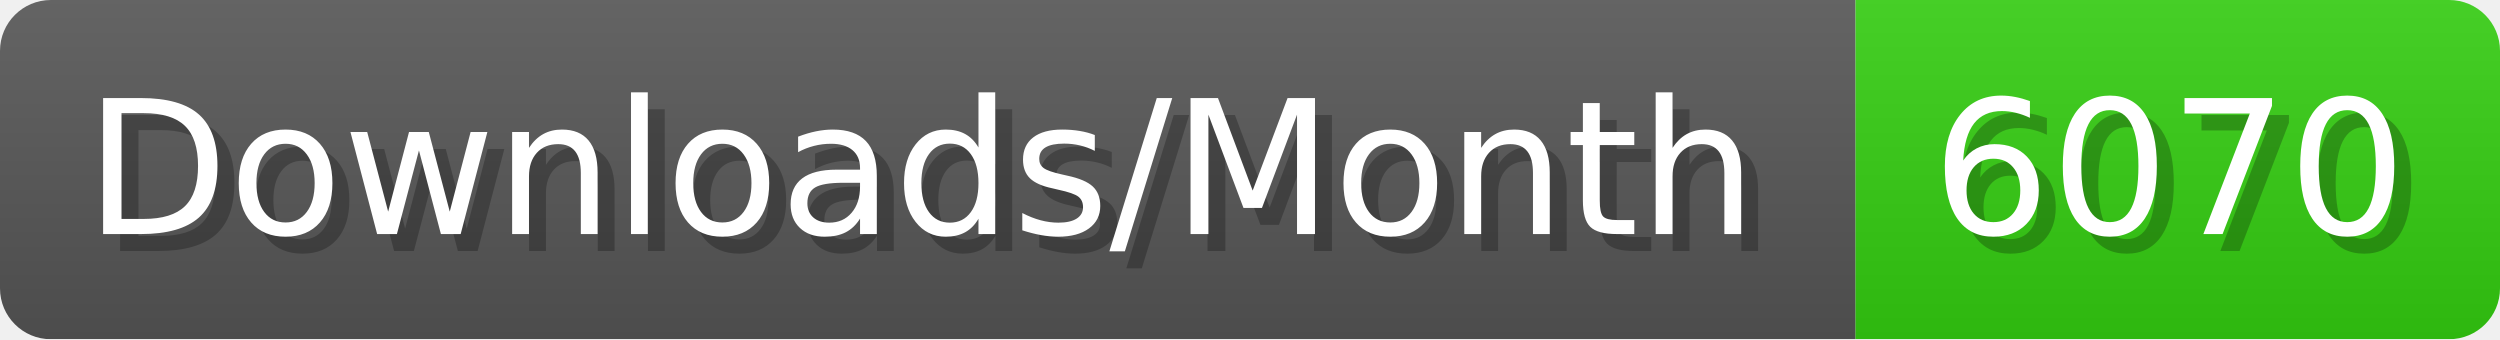
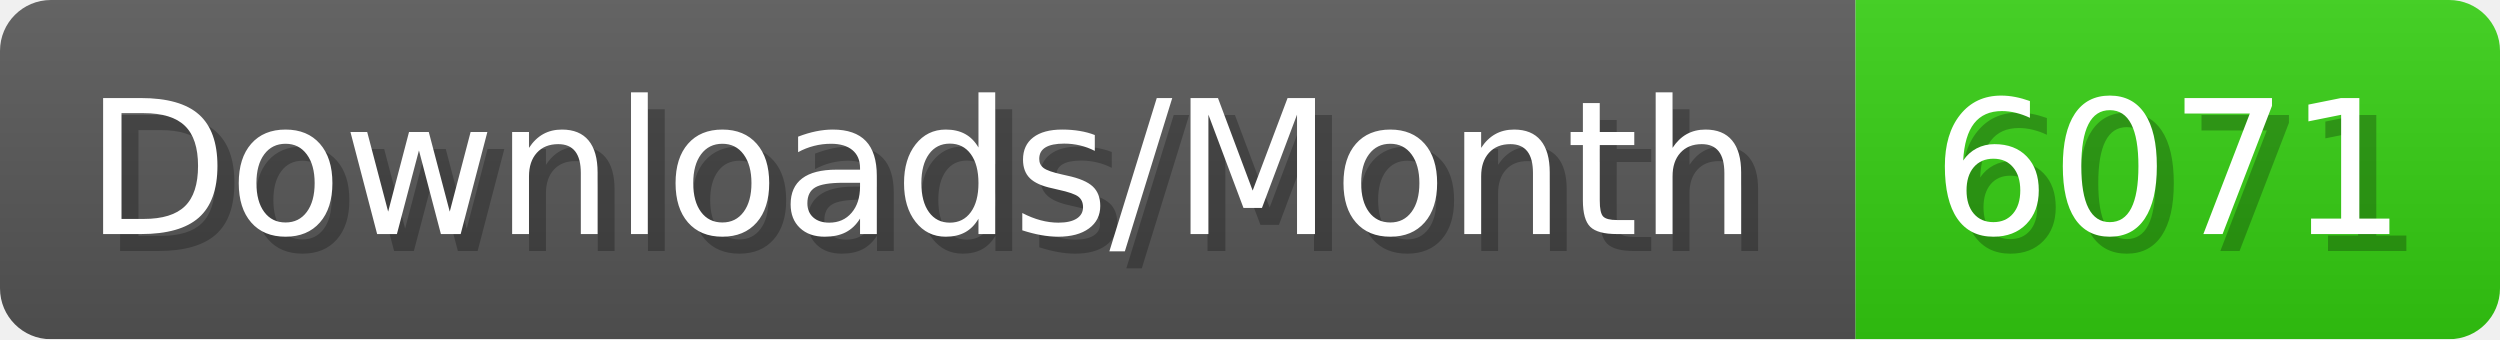
- <svg xmlns="http://www.w3.org/2000/svg" width="147.4" height="20" viewBox="0 0 1474 200" role="img" aria-label="Downloads/Month: 6070">
+ <svg xmlns="http://www.w3.org/2000/svg" width="147.4" height="20" viewBox="0 0 1474 200" role="img" aria-label="Downloads/Month: 6071">
  <linearGradient id="YlXUI" x2="0" y2="100%">
    <stop offset="0" stop-opacity=".1" stop-color="#EEE" />
    <stop offset="1" stop-opacity=".1" />
  </linearGradient>
  <mask id="JHhop">
    <rect width="1474" height="200" rx="30" fill="#FFF" />
  </mask>
  <g mask="url(#JHhop)">
    <rect width="1094" height="200" fill="#555" />
    <rect width="380" height="200" fill="#3C1" x="1094" />
    <rect width="1474" height="200" fill="url(#YlXUI)" />
  </g>
  <g aria-hidden="true" fill="#fff" text-anchor="start" font-family="Verdana,DejaVu Sans,sans-serif" font-size="110">
    <text x="60" y="148" textLength="994" fill="#000" opacity="0.25">Downloads/Month</text>
    <text x="50" y="138" textLength="994">Downloads/Month</text>
-     <text x="1149" y="148" textLength="280" fill="#000" opacity="0.25">6070</text>
-     <text x="1139" y="138" textLength="280">6070</text>
+     <text x="1149" y="148" textLength="280" fill="#000" opacity="0.25">6071</text>
+     <text x="1139" y="138" textLength="280">6071</text>
  </g>
</svg>
